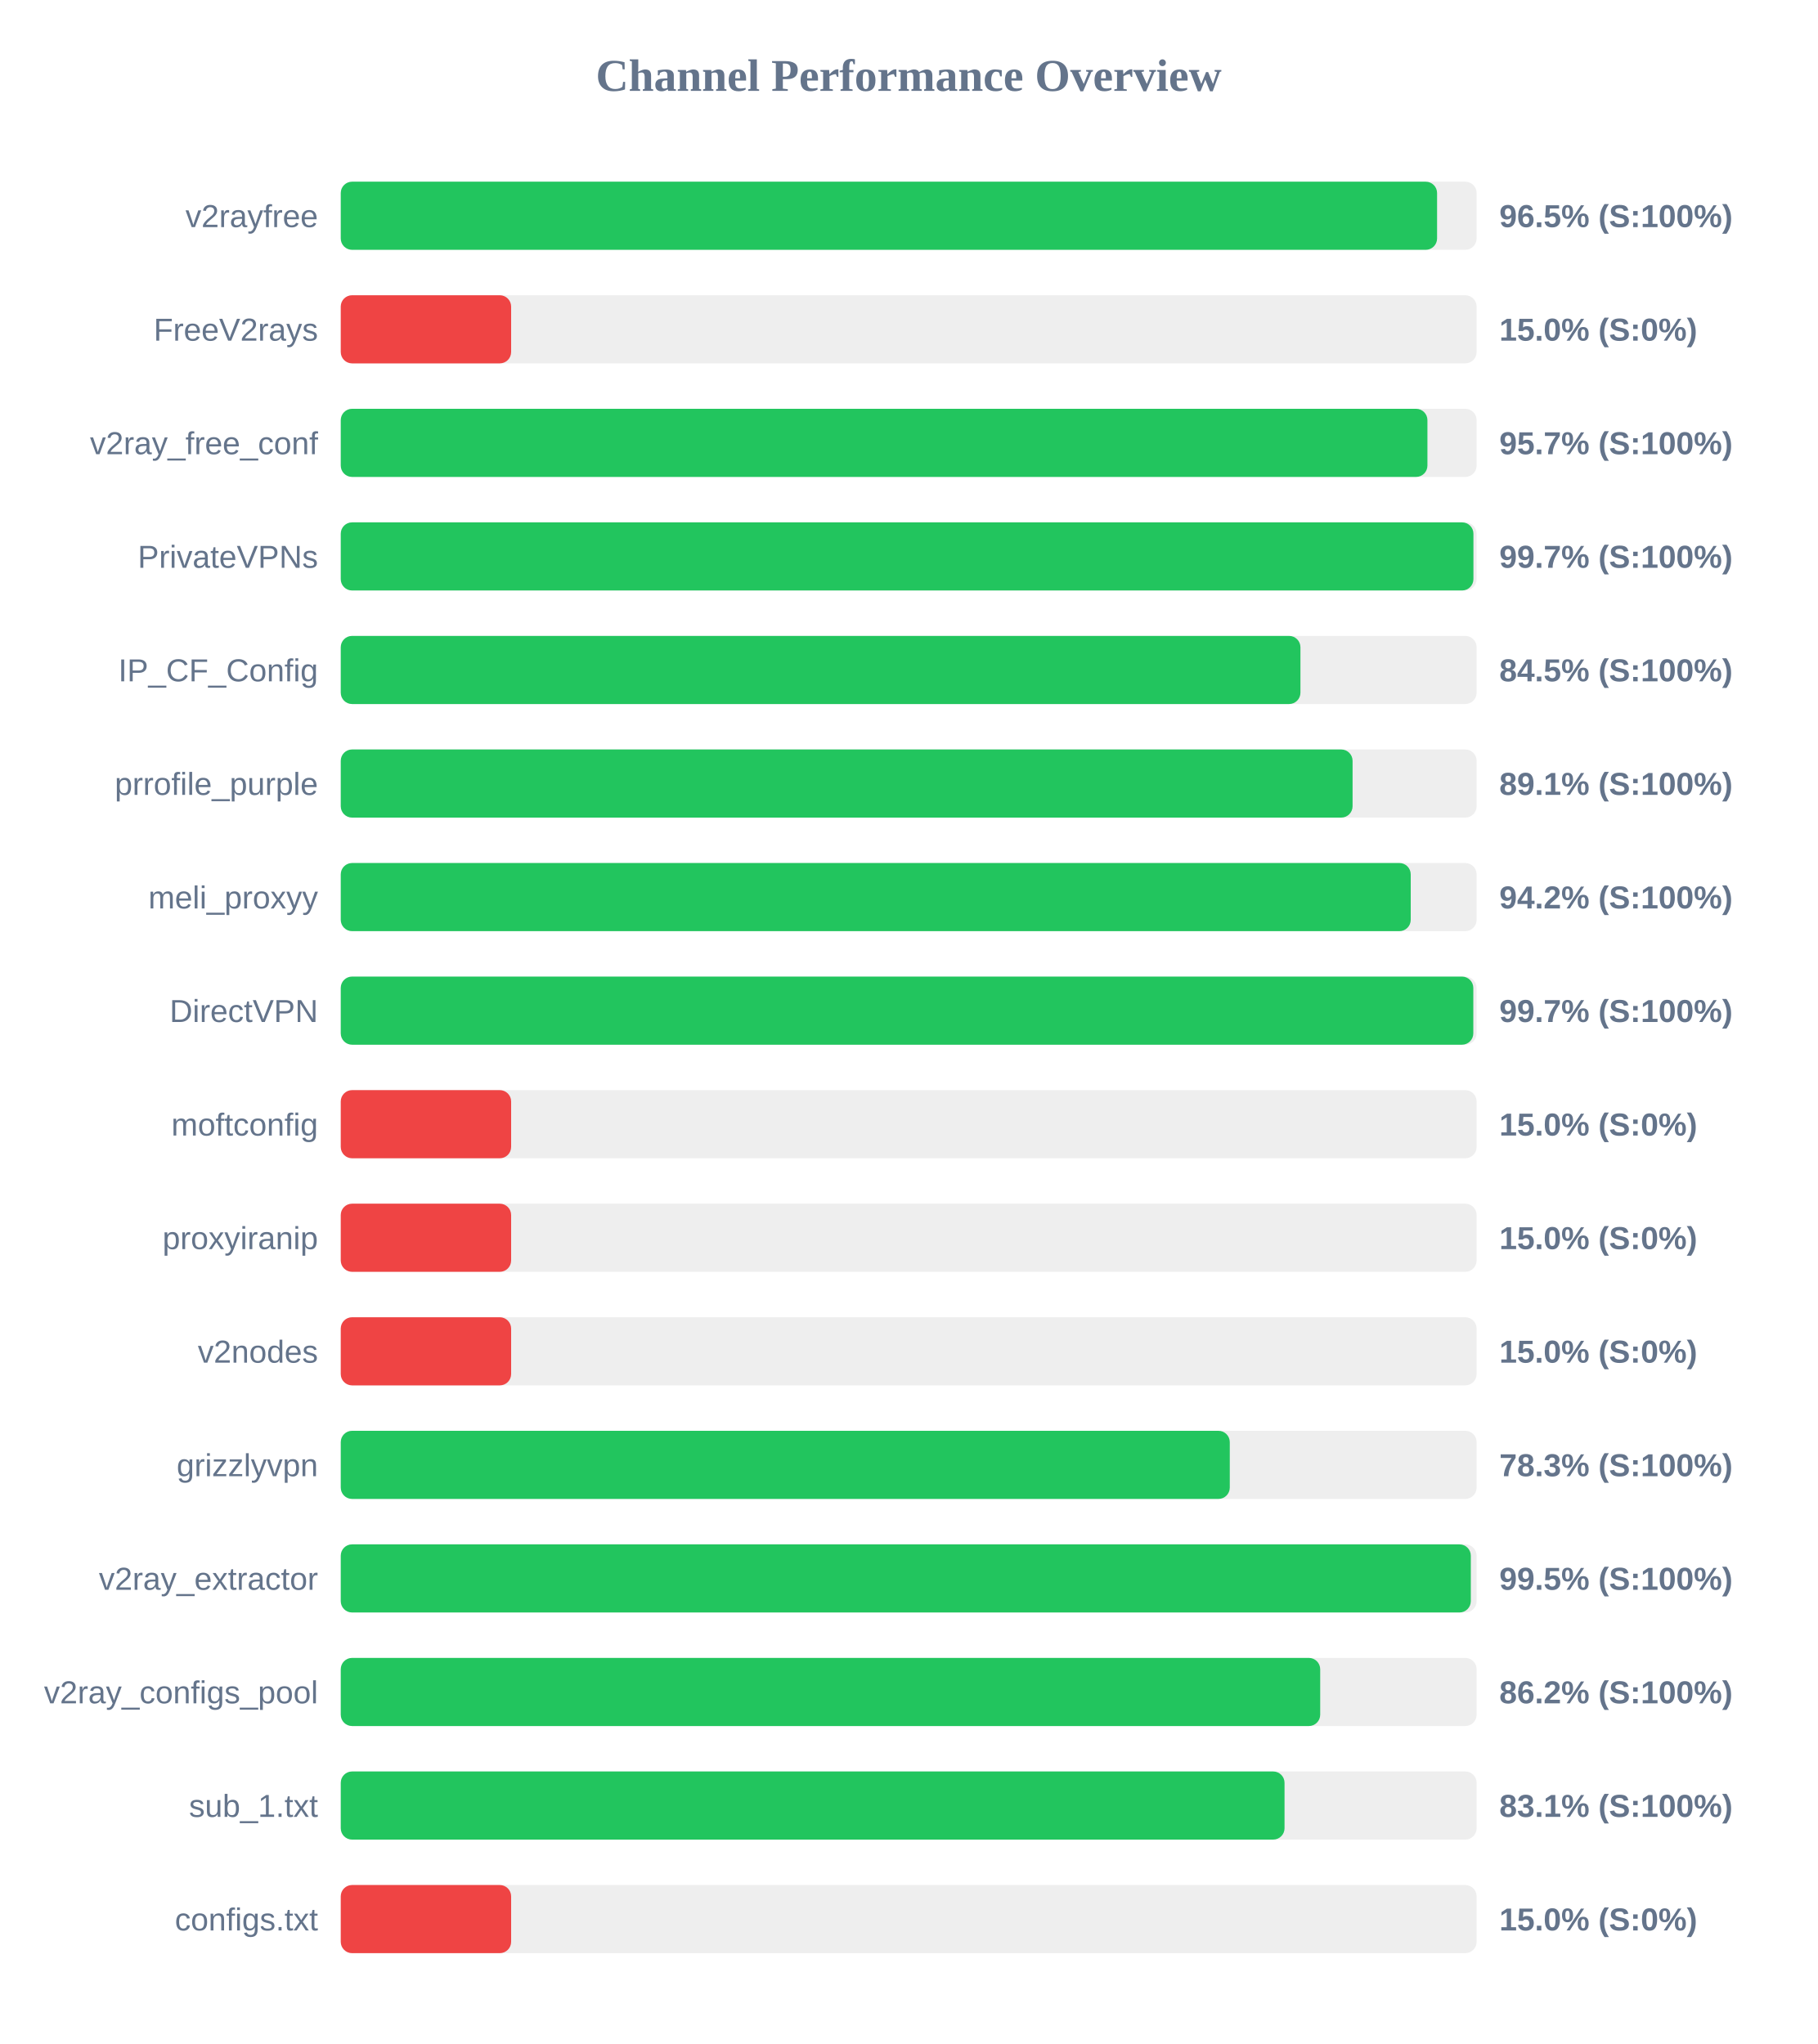
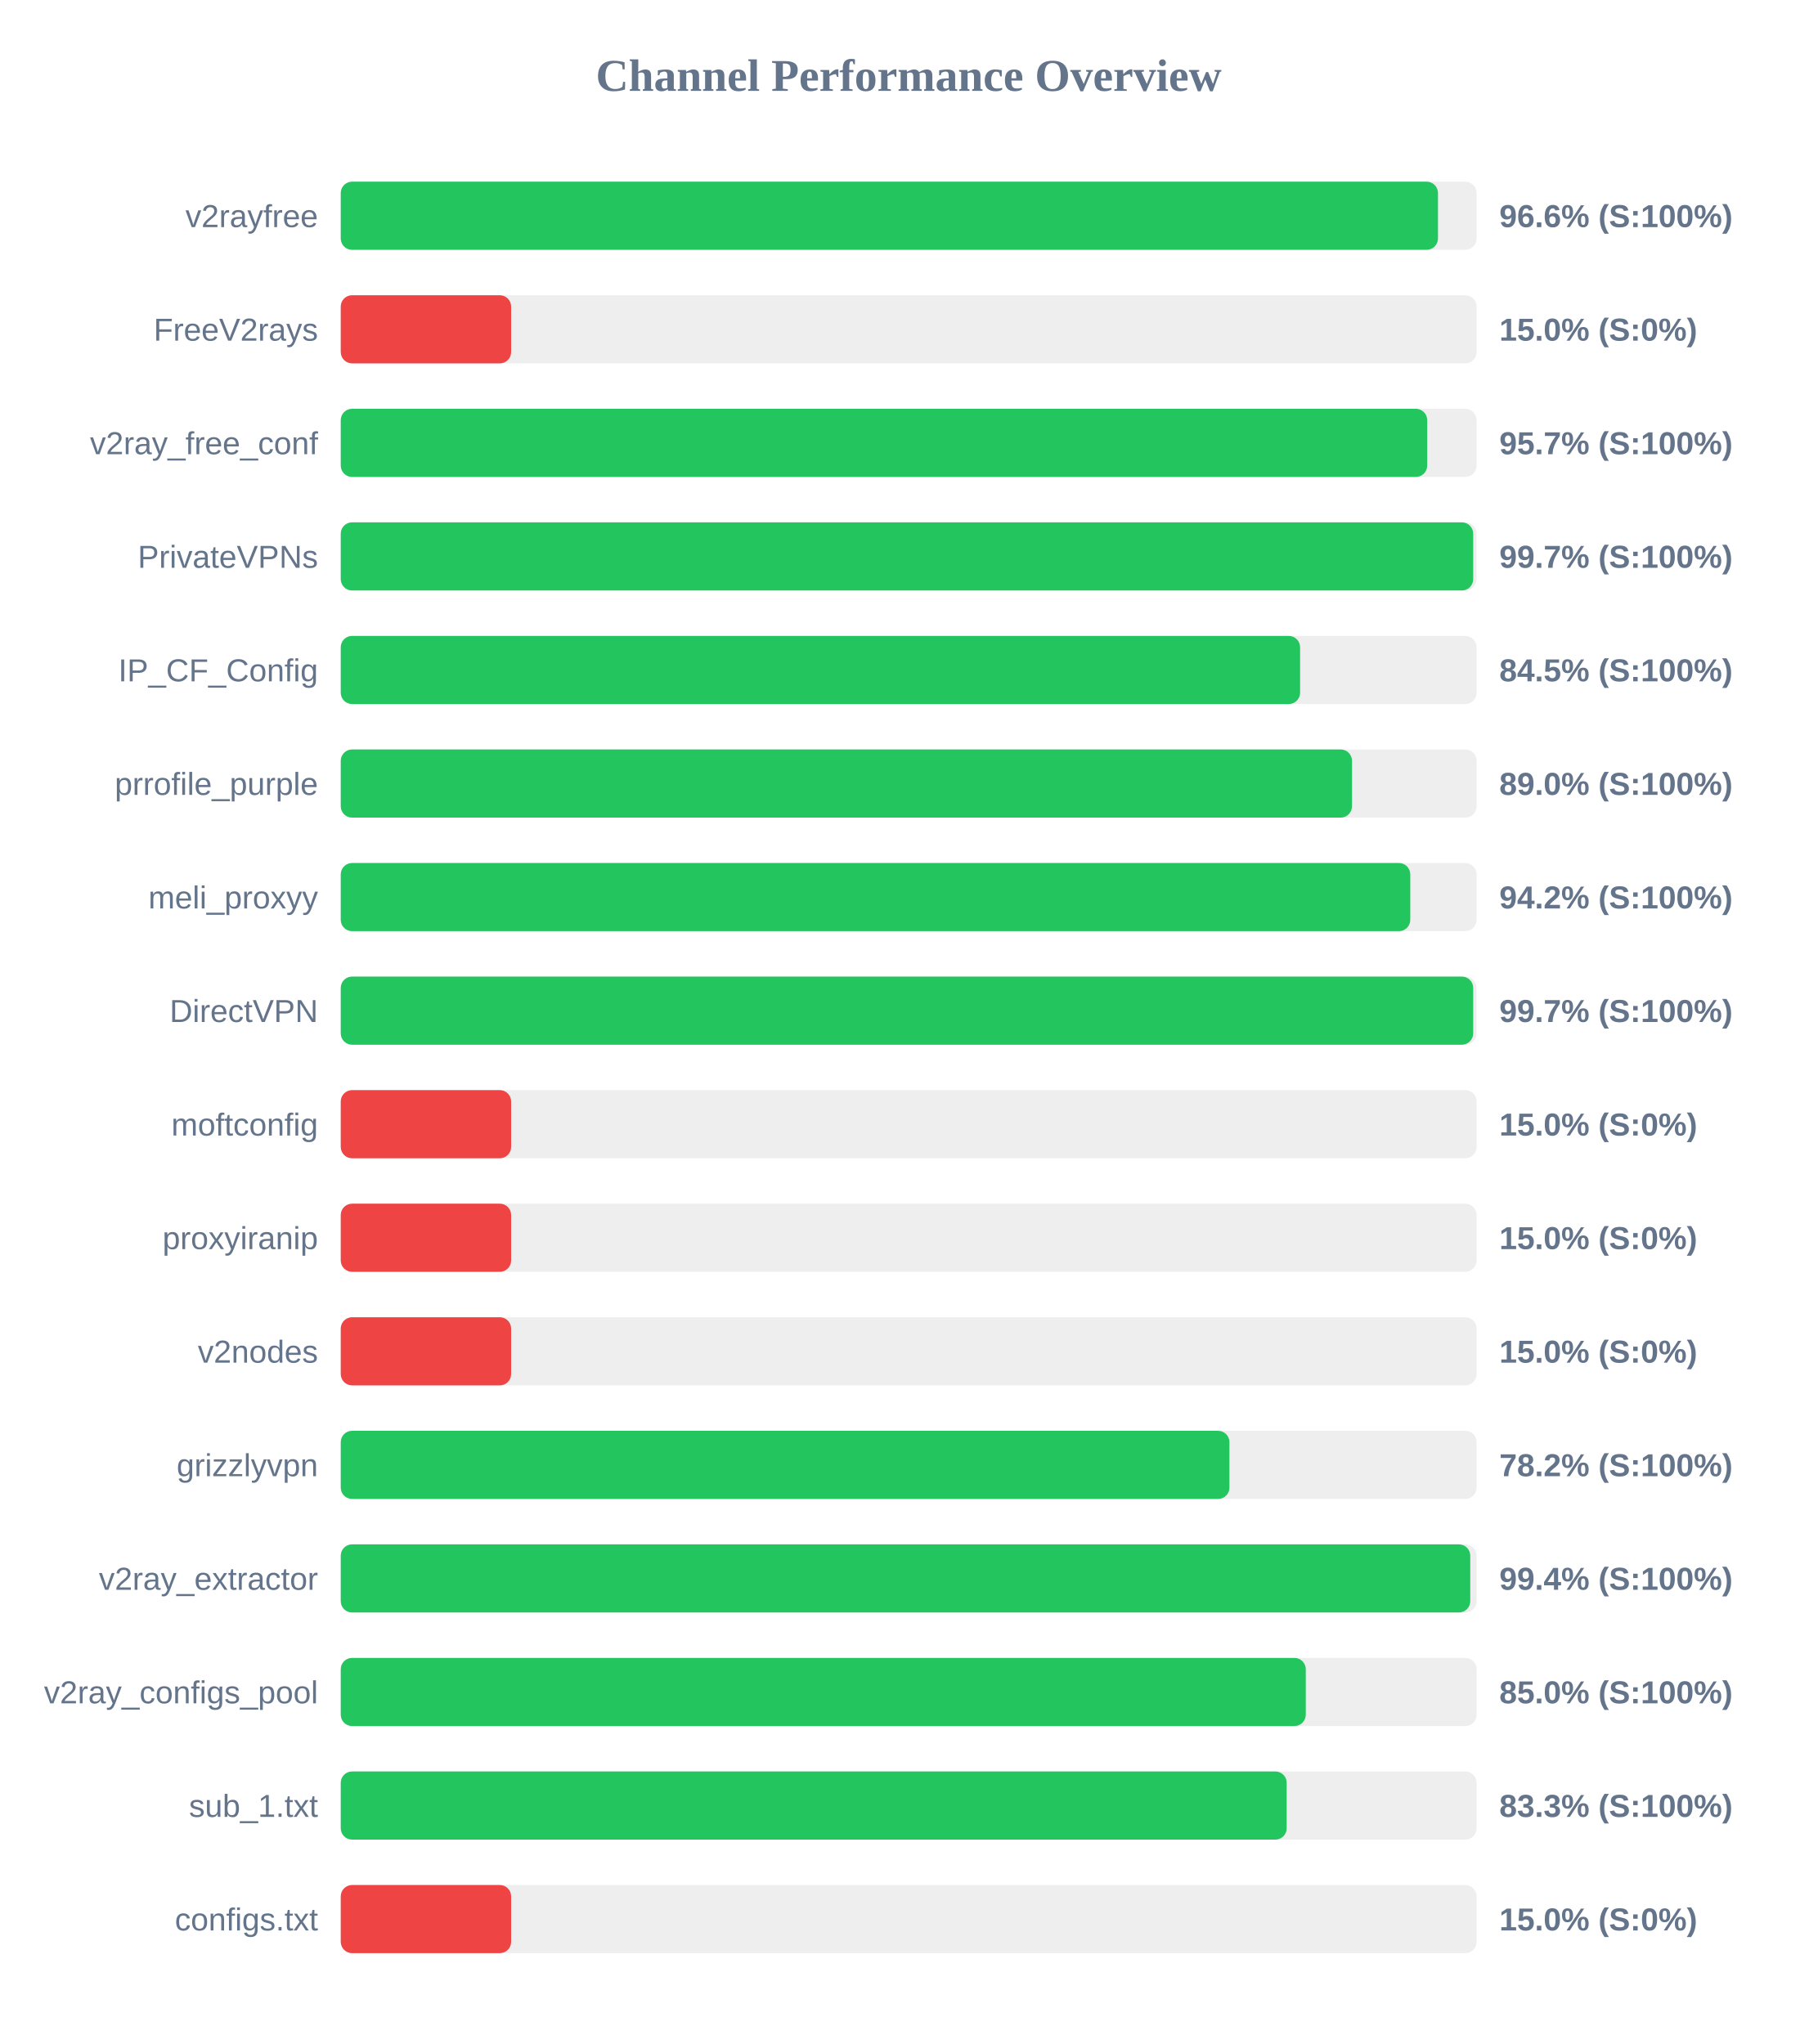
<svg xmlns="http://www.w3.org/2000/svg" width="800" height="900" version="1.1">
  <style>
        .row { font: 14px Arial; fill: #64748b; }
        .score { font: bold 14px Arial; fill: #64748b; }
    </style>
  <text x="400" y="40" text-anchor="middle" font-size="20px" font-weight="bold" fill="#64748b">Channel Performance Overview</text>
  <rect x="150" y="80" width="500" height="30" fill="#eee" rx="5" />
-   <rect x="150" y="80" width="482.6" height="30" fill="#22c55e" rx="5" />
+   <rect x="150" y="80" width="483.0" height="30" fill="#22c55e" rx="5" />
  <text x="140" y="100" text-anchor="end" class="row">v2rayfree</text>
-   <text x="660" y="100" text-anchor="start" class="score">96.5% (S:100%)</text>
+   <text x="660" y="100" text-anchor="start" class="score">96.6% (S:100%)</text>
  <rect x="150" y="130" width="500" height="30" fill="#eee" rx="5" />
  <rect x="150" y="130" width="75.0" height="30" fill="#ef4444" rx="5" />
  <text x="140" y="150" text-anchor="end" class="row">FreeV2rays</text>
  <text x="660" y="150" text-anchor="start" class="score">15.0% (S:0%)</text>
  <rect x="150" y="180" width="500" height="30" fill="#eee" rx="5" />
-   <rect x="150" y="180" width="478.35" height="30" fill="#22c55e" rx="5" />
+   <rect x="150" y="180" width="478.25" height="30" fill="#22c55e" rx="5" />
  <text x="140" y="200" text-anchor="end" class="row">v2ray_free_conf</text>
  <text x="660" y="200" text-anchor="start" class="score">95.7% (S:100%)</text>
  <rect x="150" y="230" width="500" height="30" fill="#eee" rx="5" />
-   <rect x="150" y="230" width="498.6" height="30" fill="#22c55e" rx="5" />
+   <rect x="150" y="230" width="498.5" height="30" fill="#22c55e" rx="5" />
  <text x="140" y="250" text-anchor="end" class="row">PrivateVPNs</text>
  <text x="660" y="250" text-anchor="start" class="score">99.7% (S:100%)</text>
  <rect x="150" y="280" width="500" height="30" fill="#eee" rx="5" />
-   <rect x="150" y="280" width="422.45" height="30" fill="#22c55e" rx="5" />
+   <rect x="150" y="280" width="422.3" height="30" fill="#22c55e" rx="5" />
  <text x="140" y="300" text-anchor="end" class="row">IP_CF_Config</text>
  <text x="660" y="300" text-anchor="start" class="score">84.5% (S:100%)</text>
  <rect x="150" y="330" width="500" height="30" fill="#eee" rx="5" />
-   <rect x="150" y="330" width="445.4" height="30" fill="#22c55e" rx="5" />
+   <rect x="150" y="330" width="445.15" height="30" fill="#22c55e" rx="5" />
  <text x="140" y="350" text-anchor="end" class="row">prrofile_purple</text>
-   <text x="660" y="350" text-anchor="start" class="score">89.1% (S:100%)</text>
+   <text x="660" y="350" text-anchor="start" class="score">89.0% (S:100%)</text>
  <rect x="150" y="380" width="500" height="30" fill="#eee" rx="5" />
-   <rect x="150" y="380" width="471.0" height="30" fill="#22c55e" rx="5" />
+   <rect x="150" y="380" width="470.8" height="30" fill="#22c55e" rx="5" />
  <text x="140" y="400" text-anchor="end" class="row">meli_proxyy</text>
  <text x="660" y="400" text-anchor="start" class="score">94.2% (S:100%)</text>
  <rect x="150" y="430" width="500" height="30" fill="#eee" rx="5" />
-   <rect x="150" y="430" width="498.55" height="30" fill="#22c55e" rx="5" />
+   <rect x="150" y="430" width="498.5" height="30" fill="#22c55e" rx="5" />
  <text x="140" y="450" text-anchor="end" class="row">DirectVPN</text>
  <text x="660" y="450" text-anchor="start" class="score">99.7% (S:100%)</text>
  <rect x="150" y="480" width="500" height="30" fill="#eee" rx="5" />
  <rect x="150" y="480" width="75.0" height="30" fill="#ef4444" rx="5" />
  <text x="140" y="500" text-anchor="end" class="row">moftconfig</text>
  <text x="660" y="500" text-anchor="start" class="score">15.0% (S:0%)</text>
  <rect x="150" y="530" width="500" height="30" fill="#eee" rx="5" />
  <rect x="150" y="530" width="75.0" height="30" fill="#ef4444" rx="5" />
  <text x="140" y="550" text-anchor="end" class="row">proxyiranip</text>
  <text x="660" y="550" text-anchor="start" class="score">15.0% (S:0%)</text>
  <rect x="150" y="580" width="500" height="30" fill="#eee" rx="5" />
  <rect x="150" y="580" width="75.0" height="30" fill="#ef4444" rx="5" />
  <text x="140" y="600" text-anchor="end" class="row">v2nodes</text>
  <text x="660" y="600" text-anchor="start" class="score">15.0% (S:0%)</text>
  <rect x="150" y="630" width="500" height="30" fill="#eee" rx="5" />
-   <rect x="150" y="630" width="391.35" height="30" fill="#22c55e" rx="5" />
+   <rect x="150" y="630" width="391.2" height="30" fill="#22c55e" rx="5" />
  <text x="140" y="650" text-anchor="end" class="row">grizzlyvpn</text>
-   <text x="660" y="650" text-anchor="start" class="score">78.3% (S:100%)</text>
+   <text x="660" y="650" text-anchor="start" class="score">78.2% (S:100%)</text>
  <rect x="150" y="680" width="500" height="30" fill="#eee" rx="5" />
-   <rect x="150" y="680" width="497.45" height="30" fill="#22c55e" rx="5" />
+   <rect x="150" y="680" width="497.2" height="30" fill="#22c55e" rx="5" />
  <text x="140" y="700" text-anchor="end" class="row">v2ray_extractor</text>
-   <text x="660" y="700" text-anchor="start" class="score">99.5% (S:100%)</text>
+   <text x="660" y="700" text-anchor="start" class="score">99.4% (S:100%)</text>
  <rect x="150" y="730" width="500" height="30" fill="#eee" rx="5" />
-   <rect x="150" y="730" width="431.15" height="30" fill="#22c55e" rx="5" />
+   <rect x="150" y="730" width="424.8" height="30" fill="#22c55e" rx="5" />
  <text x="140" y="750" text-anchor="end" class="row">v2ray_configs_pool</text>
-   <text x="660" y="750" text-anchor="start" class="score">86.2% (S:100%)</text>
+   <text x="660" y="750" text-anchor="start" class="score">85.0% (S:100%)</text>
  <rect x="150" y="780" width="500" height="30" fill="#eee" rx="5" />
-   <rect x="150" y="780" width="415.45" height="30" fill="#22c55e" rx="5" />
+   <rect x="150" y="780" width="416.4" height="30" fill="#22c55e" rx="5" />
  <text x="140" y="800" text-anchor="end" class="row">sub_1.txt</text>
-   <text x="660" y="800" text-anchor="start" class="score">83.1% (S:100%)</text>
+   <text x="660" y="800" text-anchor="start" class="score">83.3% (S:100%)</text>
  <rect x="150" y="830" width="500" height="30" fill="#eee" rx="5" />
  <rect x="150" y="830" width="75.0" height="30" fill="#ef4444" rx="5" />
  <text x="140" y="850" text-anchor="end" class="row">configs.txt</text>
  <text x="660" y="850" text-anchor="start" class="score">15.0% (S:0%)</text>
</svg>
